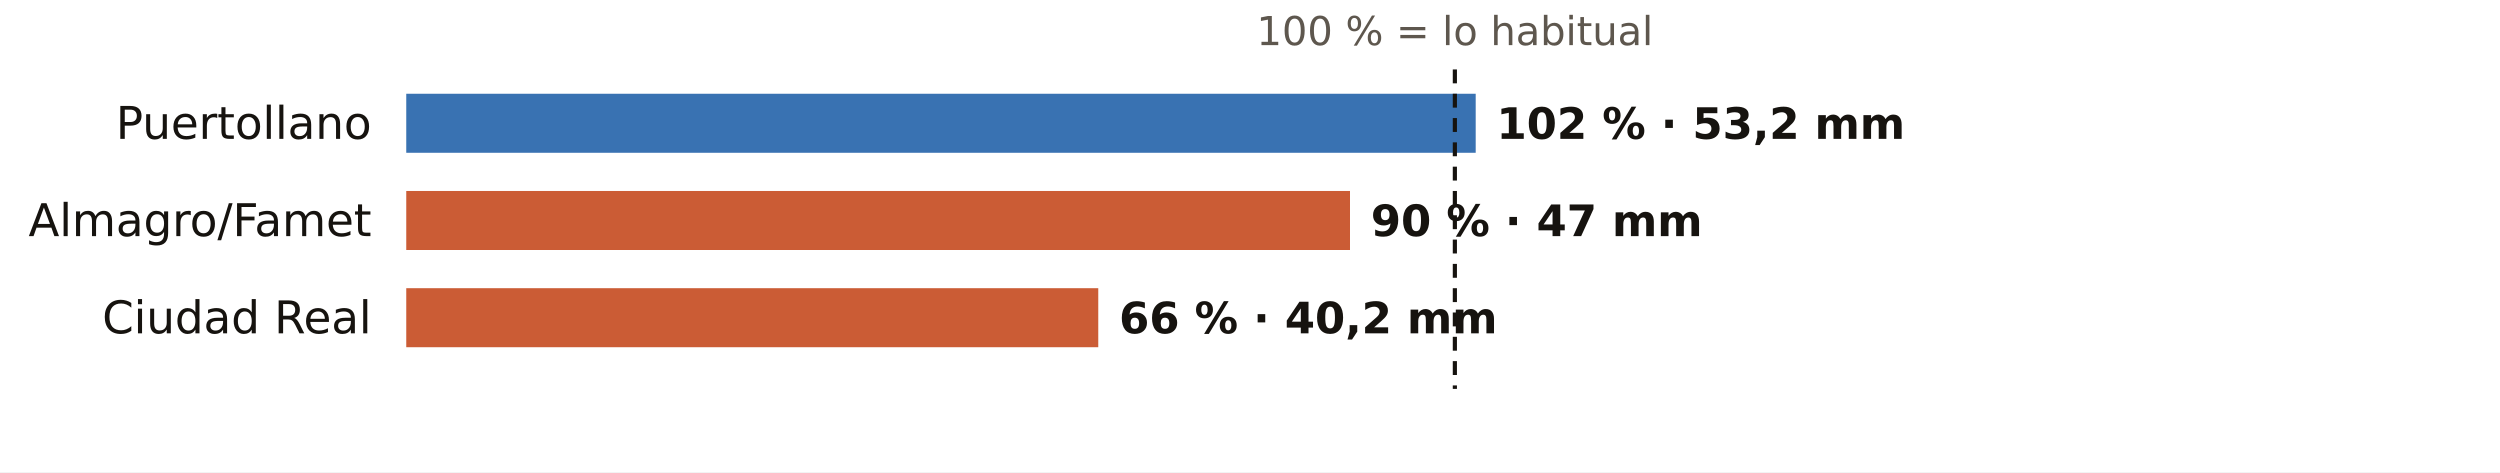
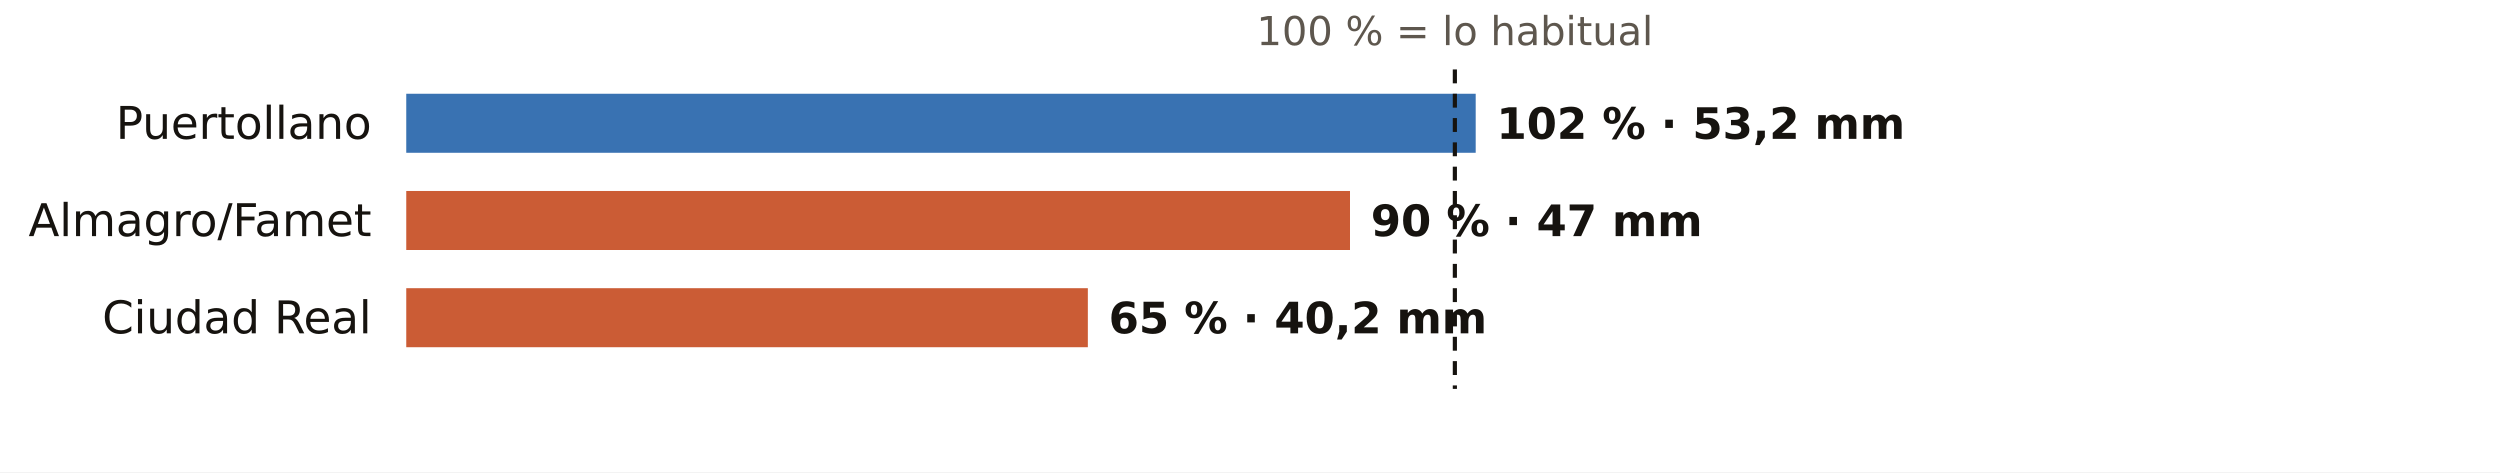
<svg xmlns="http://www.w3.org/2000/svg" viewBox="0 0 720 136" width="720" height="136" role="img" aria-label="El otoño en los pluviómetros de AEMET de Ciudad Real: % de lo habitual">
  <rect width="720" height="136" fill="#FFFFFF" />
  <text x="419.0" y="13.0" font-size="11.5" fill="#5E574E" text-anchor="middle" font-weight="400" font-family="Public Sans, DejaVu Sans, Arial, sans-serif">100 % = lo habitual</text>
  <text x="107.0" y="40.0" font-size="13" fill="#16130F" text-anchor="end" font-weight="500" font-family="Public Sans, DejaVu Sans, Arial, sans-serif">Puertollano</text>
  <rect x="117" y="27" width="308.0" height="17" fill="#1F5FA8" opacity="0.88" />
  <text x="431.0" y="40.0" font-size="12.5" fill="#16130F" text-anchor="start" font-weight="600" font-family="Public Sans, DejaVu Sans, Arial, sans-serif">102 % · 53,2 mm</text>
  <text x="107.0" y="68.0" font-size="13" fill="#16130F" text-anchor="end" font-weight="500" font-family="Public Sans, DejaVu Sans, Arial, sans-serif">Almagro/Famet</text>
  <rect x="117" y="55" width="271.8" height="17" fill="#C4461A" opacity="0.88" />
  <text x="394.8" y="68.0" font-size="12.5" fill="#16130F" text-anchor="start" font-weight="600" font-family="Public Sans, DejaVu Sans, Arial, sans-serif">90 % · 47 mm</text>
  <text x="107.0" y="96.0" font-size="13" fill="#16130F" text-anchor="end" font-weight="500" font-family="Public Sans, DejaVu Sans, Arial, sans-serif">Ciudad Real</text>
-   <rect x="117" y="83" width="199.3" height="17" fill="#C4461A" opacity="0.88" />
-   <text x="322.3" y="96.0" font-size="12.5" fill="#16130F" text-anchor="start" font-weight="600" font-family="Public Sans, DejaVu Sans, Arial, sans-serif">66 % · 40,2 mm</text>
+   <rect x="117" y="83" width="196.3" height="17" fill="#C4461A" opacity="0.88" />
+   <text x="319.3" y="96.0" font-size="12.5" fill="#16130F" text-anchor="start" font-weight="600" font-family="Public Sans, DejaVu Sans, Arial, sans-serif">65 % · 40,2 mm</text>
  <line x1="419.0" x2="419.0" y1="20" y2="112" stroke="#16130F" stroke-width="1.2" stroke-dasharray="4 3" />
</svg>
